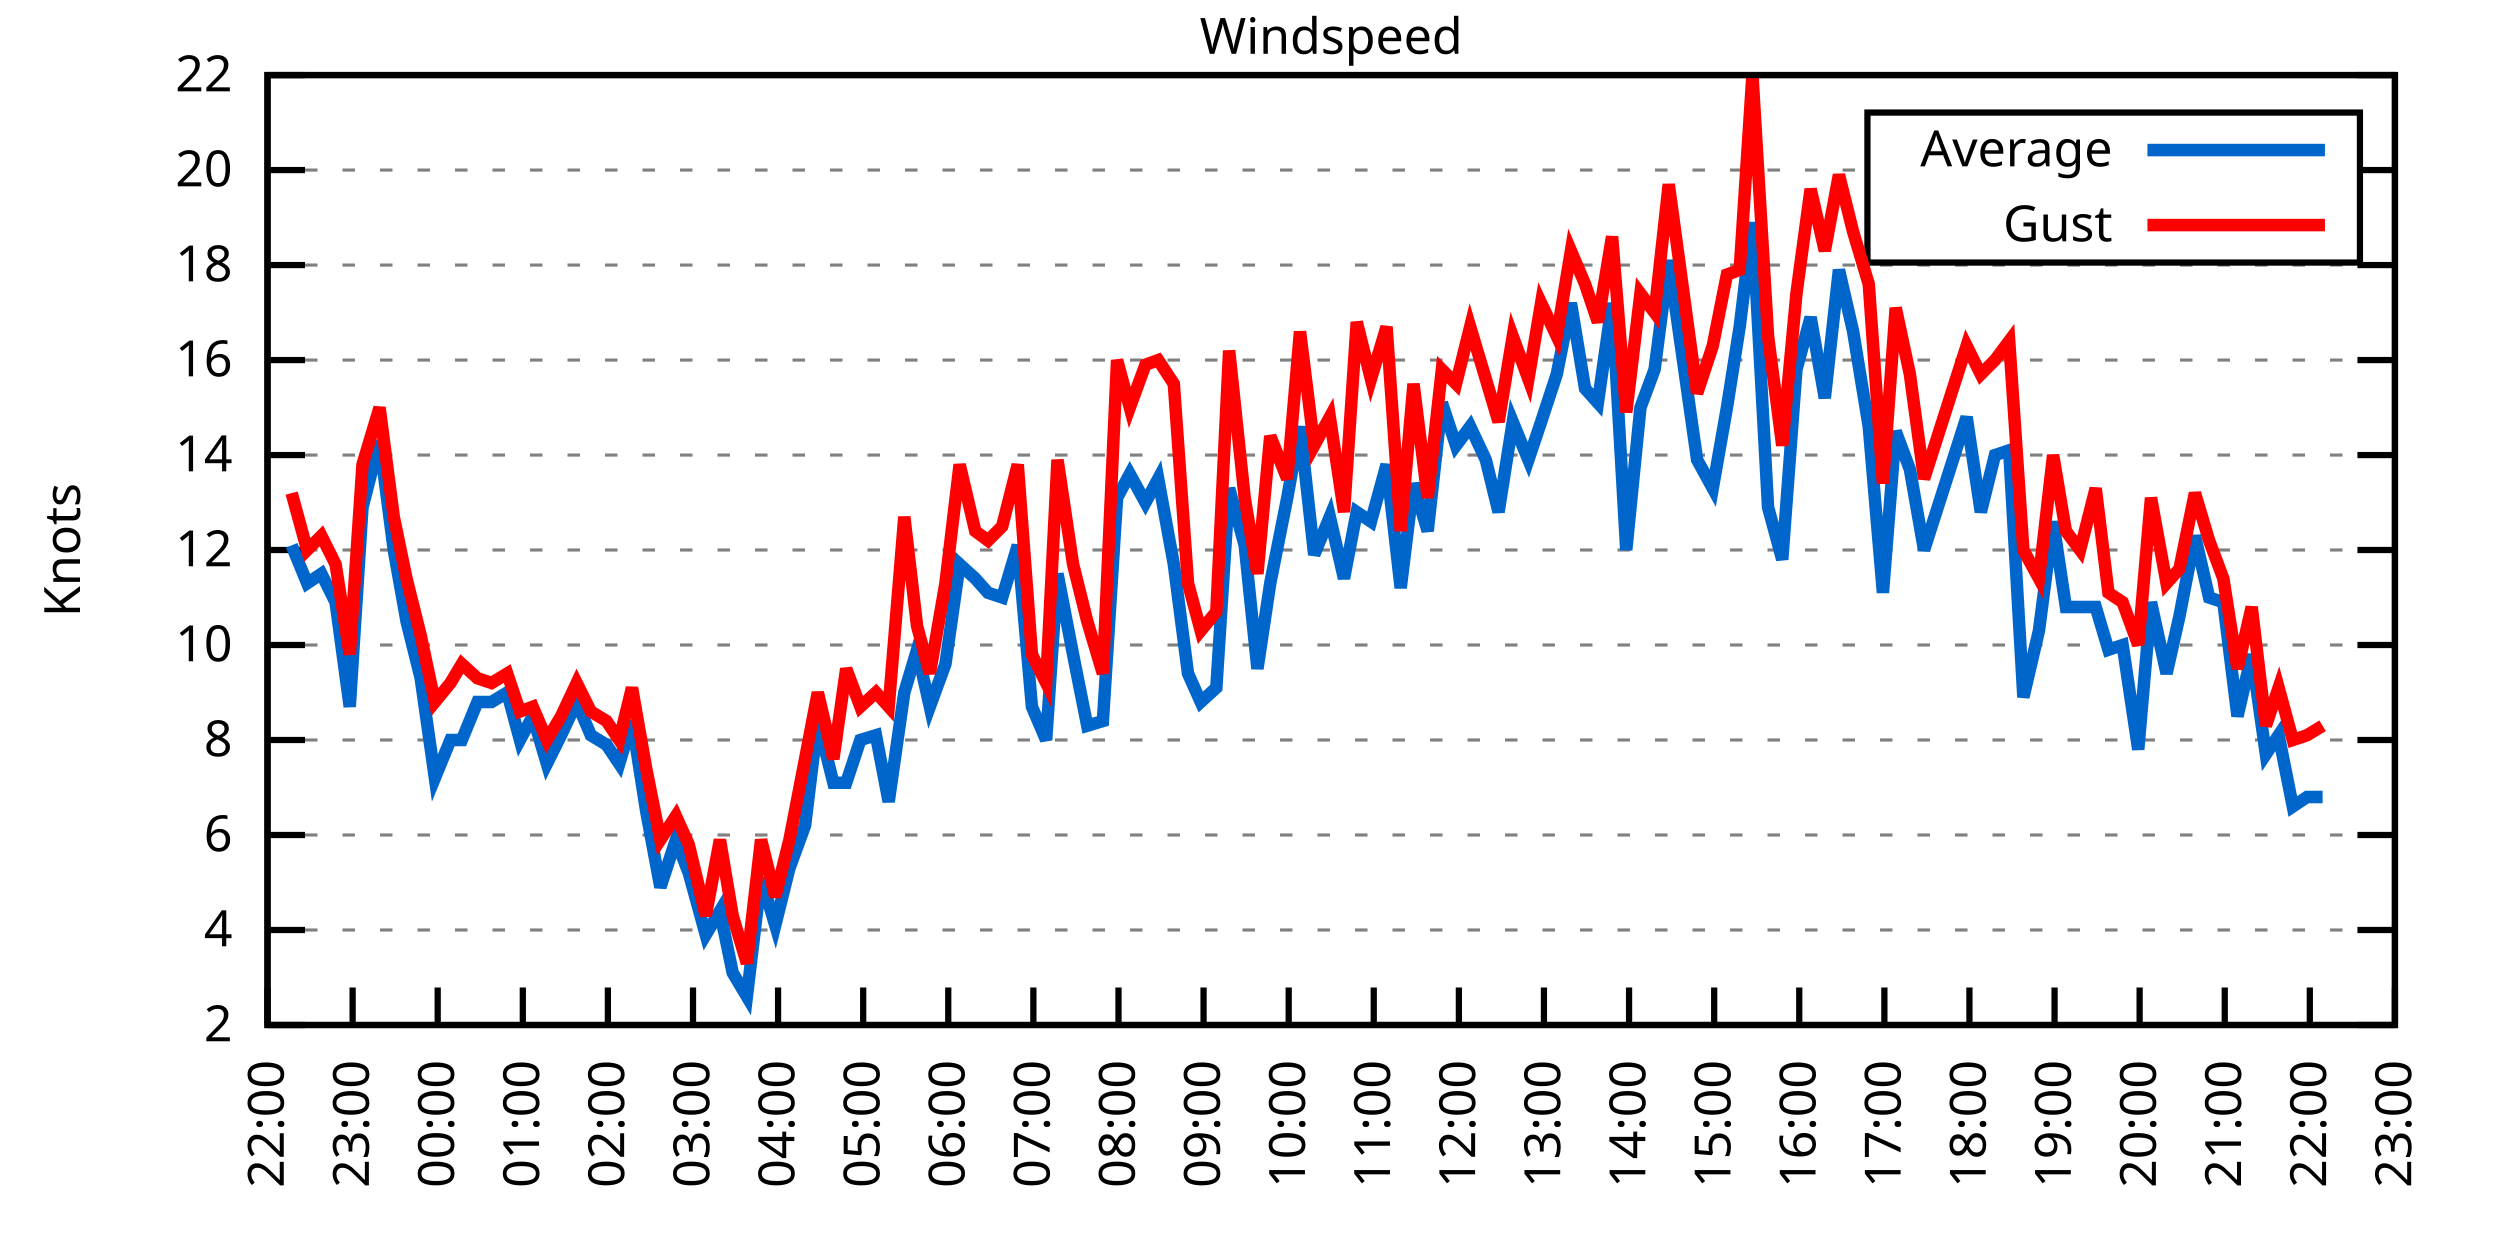
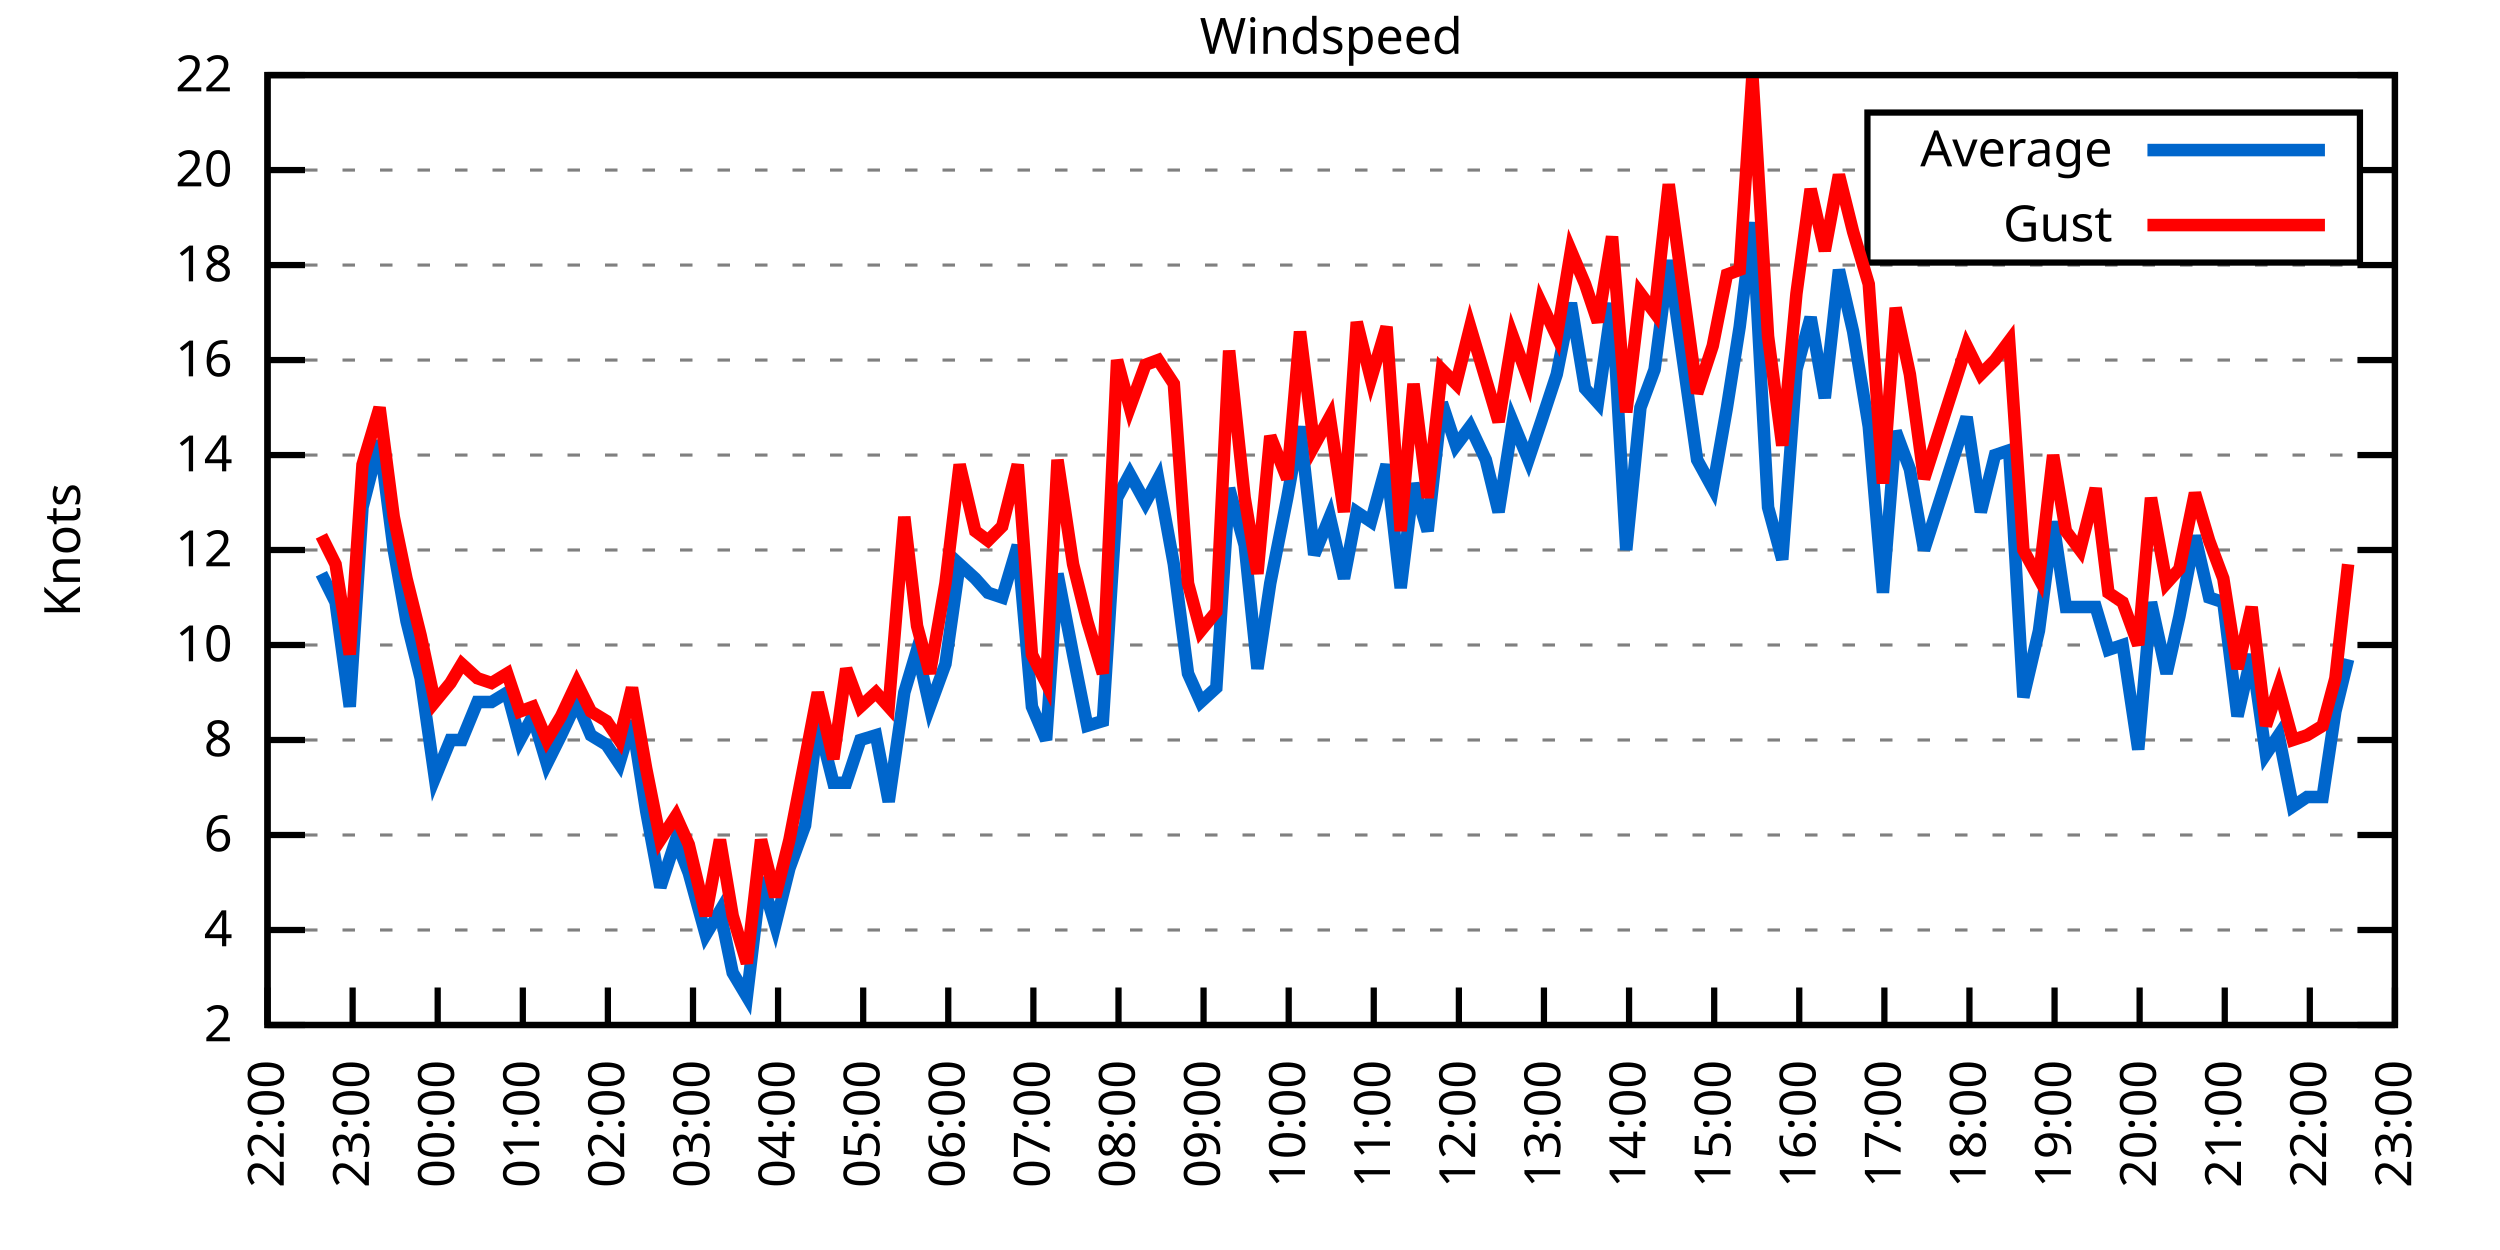
<svg xmlns="http://www.w3.org/2000/svg" xmlns:xlink="http://www.w3.org/1999/xlink" width="400" height="200" viewBox="0 0 400 200">
  <g id="gnuplot_canvas">
    <rect x="0" y="0" width="400" height="200" fill="none" />
    <defs>
      <circle id="gpDot" r="0.5" stroke-width="0.5" stroke="currentColor" />
      <path id="gpPt0" stroke-width="0.333" stroke="currentColor" d="M-1,0 h2 M0,-1 v2" />
      <path id="gpPt1" stroke-width="0.333" stroke="currentColor" d="M-1,-1 L1,1 M1,-1 L-1,1" />
      <path id="gpPt2" stroke-width="0.333" stroke="currentColor" d="M-1,0 L1,0 M0,-1 L0,1 M-1,-1 L1,1 M-1,1 L1,-1" />
      <rect id="gpPt3" stroke-width="0.333" stroke="currentColor" x="-1" y="-1" width="2" height="2" />
      <rect id="gpPt4" stroke-width="0.333" stroke="currentColor" fill="currentColor" x="-1" y="-1" width="2" height="2" />
      <circle id="gpPt5" stroke-width="0.333" stroke="currentColor" cx="0" cy="0" r="1" />
      <use xlink:href="#gpPt5" id="gpPt6" fill="currentColor" stroke="none" />
      <path id="gpPt7" stroke-width="0.333" stroke="currentColor" d="M0,-1.33 L-1.33,0.67 L1.33,0.67 z" />
      <use xlink:href="#gpPt7" id="gpPt8" fill="currentColor" stroke="none" />
      <use xlink:href="#gpPt7" id="gpPt9" stroke="currentColor" transform="rotate(180)" />
      <use xlink:href="#gpPt9" id="gpPt10" fill="currentColor" stroke="none" />
      <use xlink:href="#gpPt3" id="gpPt11" stroke="currentColor" transform="rotate(45)" />
      <use xlink:href="#gpPt11" id="gpPt12" fill="currentColor" stroke="none" />
      <path id="gpPt13" stroke-width="0.333" stroke="currentColor" d="M0,1.330 L1.265,0.411 L0.782,-1.067 L-0.782,-1.076 L-1.265,0.411 z" />
      <use xlink:href="#gpPt13" id="gpPt14" fill="currentColor" stroke="none" />
      <filter id="textbox" filterUnits="objectBoundingBox" x="0" y="0" height="1" width="1">
        <feFlood flood-color="white" flood-opacity="1" result="bgnd" />
        <feComposite in="SourceGraphic" in2="bgnd" operator="atop" />
      </filter>
      <filter id="greybox" filterUnits="objectBoundingBox" x="0" y="0" height="1" width="1">
        <feFlood flood-color="lightgrey" flood-opacity="1" result="grey" />
        <feComposite in="SourceGraphic" in2="grey" operator="atop" />
      </filter>
    </defs>
    <g fill="none" color="white" stroke="currentColor" stroke-width="1.00" stroke-linecap="butt" stroke-linejoin="miter">
</g>
    <g fill="none" color="black" stroke="currentColor" stroke-width="1.00" stroke-linecap="butt" stroke-linejoin="miter">
      <g stroke="none" shape-rendering="crispEdges">
        <polygon fill="rgb(255, 255, 255)" points="42.80,164.00 383.18,164.00 383.18,12.02 42.80,12.02 " />
      </g>
    </g>
    <g fill="none" color="black" stroke="currentColor" stroke-width="1.00" stroke-linecap="butt" stroke-linejoin="miter">
</g>
    <g fill="none" color="black" stroke="black" stroke-width="0.50" stroke-linecap="butt" stroke-linejoin="miter">
</g>
    <g fill="none" color="gray" stroke="currentColor" stroke-width="0.50" stroke-linecap="butt" stroke-linejoin="miter">
      <path stroke="gray" stroke-dasharray="2,4" class="gridline" d="M42.80,164.00 L383.19,164.00  " />
    </g>
    <g fill="none" color="gray" stroke="gray" stroke-width="1.00" stroke-linecap="butt" stroke-linejoin="miter">
</g>
    <g fill="none" color="black" stroke="currentColor" stroke-width="1.00" stroke-linecap="butt" stroke-linejoin="miter">
      <path stroke="black" d="M42.80,164.00 L48.80,164.00 M383.19,164.00 L377.19,164.00  " />
      <g transform="translate(37.20,166.60)" stroke="none" fill="black" font-family="Sans" font-size="8.00" text-anchor="end">
        <text>
          <tspan font-family="Sans"> 2</tspan>
        </text>
      </g>
    </g>
    <g fill="none" color="black" stroke="currentColor" stroke-width="1.00" stroke-linecap="butt" stroke-linejoin="miter">
</g>
    <g fill="none" color="black" stroke="black" stroke-width="0.50" stroke-linecap="butt" stroke-linejoin="miter">
</g>
    <g fill="none" color="gray" stroke="currentColor" stroke-width="0.50" stroke-linecap="butt" stroke-linejoin="miter">
      <path stroke="gray" stroke-dasharray="2,4" class="gridline" d="M42.80,148.80 L383.19,148.80  " />
    </g>
    <g fill="none" color="gray" stroke="gray" stroke-width="1.00" stroke-linecap="butt" stroke-linejoin="miter">
</g>
    <g fill="none" color="black" stroke="currentColor" stroke-width="1.00" stroke-linecap="butt" stroke-linejoin="miter">
      <path stroke="black" d="M42.80,148.80 L48.80,148.80 M383.19,148.80 L377.19,148.80  " />
      <g transform="translate(37.20,151.40)" stroke="none" fill="black" font-family="Sans" font-size="8.00" text-anchor="end">
        <text>
          <tspan font-family="Sans"> 4</tspan>
        </text>
      </g>
    </g>
    <g fill="none" color="black" stroke="currentColor" stroke-width="1.00" stroke-linecap="butt" stroke-linejoin="miter">
</g>
    <g fill="none" color="black" stroke="black" stroke-width="0.50" stroke-linecap="butt" stroke-linejoin="miter">
</g>
    <g fill="none" color="gray" stroke="currentColor" stroke-width="0.50" stroke-linecap="butt" stroke-linejoin="miter">
      <path stroke="gray" stroke-dasharray="2,4" class="gridline" d="M42.80,133.60 L383.19,133.60  " />
    </g>
    <g fill="none" color="gray" stroke="gray" stroke-width="1.00" stroke-linecap="butt" stroke-linejoin="miter">
</g>
    <g fill="none" color="black" stroke="currentColor" stroke-width="1.00" stroke-linecap="butt" stroke-linejoin="miter">
      <path stroke="black" d="M42.80,133.60 L48.80,133.60 M383.19,133.60 L377.19,133.60  " />
      <g transform="translate(37.20,136.20)" stroke="none" fill="black" font-family="Sans" font-size="8.00" text-anchor="end">
        <text>
          <tspan font-family="Sans"> 6</tspan>
        </text>
      </g>
    </g>
    <g fill="none" color="black" stroke="currentColor" stroke-width="1.00" stroke-linecap="butt" stroke-linejoin="miter">
</g>
    <g fill="none" color="black" stroke="black" stroke-width="0.50" stroke-linecap="butt" stroke-linejoin="miter">
</g>
    <g fill="none" color="gray" stroke="currentColor" stroke-width="0.50" stroke-linecap="butt" stroke-linejoin="miter">
      <path stroke="gray" stroke-dasharray="2,4" class="gridline" d="M42.80,118.40 L383.19,118.40  " />
    </g>
    <g fill="none" color="gray" stroke="gray" stroke-width="1.00" stroke-linecap="butt" stroke-linejoin="miter">
</g>
    <g fill="none" color="black" stroke="currentColor" stroke-width="1.00" stroke-linecap="butt" stroke-linejoin="miter">
      <path stroke="black" d="M42.80,118.40 L48.80,118.40 M383.19,118.40 L377.19,118.40  " />
      <g transform="translate(37.20,121.00)" stroke="none" fill="black" font-family="Sans" font-size="8.00" text-anchor="end">
        <text>
          <tspan font-family="Sans"> 8</tspan>
        </text>
      </g>
    </g>
    <g fill="none" color="black" stroke="currentColor" stroke-width="1.00" stroke-linecap="butt" stroke-linejoin="miter">
</g>
    <g fill="none" color="black" stroke="black" stroke-width="0.50" stroke-linecap="butt" stroke-linejoin="miter">
</g>
    <g fill="none" color="gray" stroke="currentColor" stroke-width="0.50" stroke-linecap="butt" stroke-linejoin="miter">
      <path stroke="gray" stroke-dasharray="2,4" class="gridline" d="M42.80,103.20 L383.19,103.20  " />
    </g>
    <g fill="none" color="gray" stroke="gray" stroke-width="1.00" stroke-linecap="butt" stroke-linejoin="miter">
</g>
    <g fill="none" color="black" stroke="currentColor" stroke-width="1.00" stroke-linecap="butt" stroke-linejoin="miter">
      <path stroke="black" d="M42.80,103.20 L48.80,103.20 M383.19,103.20 L377.19,103.20  " />
      <g transform="translate(37.20,105.80)" stroke="none" fill="black" font-family="Sans" font-size="8.00" text-anchor="end">
        <text>
          <tspan font-family="Sans"> 10</tspan>
        </text>
      </g>
    </g>
    <g fill="none" color="black" stroke="currentColor" stroke-width="1.00" stroke-linecap="butt" stroke-linejoin="miter">
</g>
    <g fill="none" color="black" stroke="black" stroke-width="0.50" stroke-linecap="butt" stroke-linejoin="miter">
</g>
    <g fill="none" color="gray" stroke="currentColor" stroke-width="0.50" stroke-linecap="butt" stroke-linejoin="miter">
      <path stroke="gray" stroke-dasharray="2,4" class="gridline" d="M42.80,88.00 L383.19,88.00  " />
    </g>
    <g fill="none" color="gray" stroke="gray" stroke-width="1.00" stroke-linecap="butt" stroke-linejoin="miter">
</g>
    <g fill="none" color="black" stroke="currentColor" stroke-width="1.00" stroke-linecap="butt" stroke-linejoin="miter">
      <path stroke="black" d="M42.80,88.00 L48.80,88.00 M383.19,88.00 L377.19,88.00  " />
      <g transform="translate(37.20,90.60)" stroke="none" fill="black" font-family="Sans" font-size="8.00" text-anchor="end">
        <text>
          <tspan font-family="Sans"> 12</tspan>
        </text>
      </g>
    </g>
    <g fill="none" color="black" stroke="currentColor" stroke-width="1.00" stroke-linecap="butt" stroke-linejoin="miter">
</g>
    <g fill="none" color="black" stroke="black" stroke-width="0.50" stroke-linecap="butt" stroke-linejoin="miter">
</g>
    <g fill="none" color="gray" stroke="currentColor" stroke-width="0.50" stroke-linecap="butt" stroke-linejoin="miter">
      <path stroke="gray" stroke-dasharray="2,4" class="gridline" d="M42.80,72.81 L383.19,72.81  " />
    </g>
    <g fill="none" color="gray" stroke="gray" stroke-width="1.00" stroke-linecap="butt" stroke-linejoin="miter">
</g>
    <g fill="none" color="black" stroke="currentColor" stroke-width="1.00" stroke-linecap="butt" stroke-linejoin="miter">
      <path stroke="black" d="M42.80,72.81 L48.80,72.81 M383.19,72.81 L377.19,72.81  " />
      <g transform="translate(37.20,75.41)" stroke="none" fill="black" font-family="Sans" font-size="8.00" text-anchor="end">
        <text>
          <tspan font-family="Sans"> 14</tspan>
        </text>
      </g>
    </g>
    <g fill="none" color="black" stroke="currentColor" stroke-width="1.00" stroke-linecap="butt" stroke-linejoin="miter">
</g>
    <g fill="none" color="black" stroke="black" stroke-width="0.50" stroke-linecap="butt" stroke-linejoin="miter">
</g>
    <g fill="none" color="gray" stroke="currentColor" stroke-width="0.50" stroke-linecap="butt" stroke-linejoin="miter">
      <path stroke="gray" stroke-dasharray="2,4" class="gridline" d="M42.80,57.61 L383.19,57.61  " />
    </g>
    <g fill="none" color="gray" stroke="gray" stroke-width="1.00" stroke-linecap="butt" stroke-linejoin="miter">
</g>
    <g fill="none" color="black" stroke="currentColor" stroke-width="1.00" stroke-linecap="butt" stroke-linejoin="miter">
      <path stroke="black" d="M42.80,57.61 L48.80,57.61 M383.19,57.61 L377.19,57.61  " />
      <g transform="translate(37.20,60.21)" stroke="none" fill="black" font-family="Sans" font-size="8.00" text-anchor="end">
        <text>
          <tspan font-family="Sans"> 16</tspan>
        </text>
      </g>
    </g>
    <g fill="none" color="black" stroke="currentColor" stroke-width="1.00" stroke-linecap="butt" stroke-linejoin="miter">
</g>
    <g fill="none" color="black" stroke="black" stroke-width="0.50" stroke-linecap="butt" stroke-linejoin="miter">
</g>
    <g fill="none" color="gray" stroke="currentColor" stroke-width="0.50" stroke-linecap="butt" stroke-linejoin="miter">
      <path stroke="gray" stroke-dasharray="2,4" class="gridline" d="M42.80,42.41 L383.19,42.41  " />
    </g>
    <g fill="none" color="gray" stroke="gray" stroke-width="1.00" stroke-linecap="butt" stroke-linejoin="miter">
</g>
    <g fill="none" color="black" stroke="currentColor" stroke-width="1.00" stroke-linecap="butt" stroke-linejoin="miter">
      <path stroke="black" d="M42.80,42.41 L48.80,42.41 M383.19,42.41 L377.19,42.41  " />
      <g transform="translate(37.20,45.01)" stroke="none" fill="black" font-family="Sans" font-size="8.00" text-anchor="end">
        <text>
          <tspan font-family="Sans"> 18</tspan>
        </text>
      </g>
    </g>
    <g fill="none" color="black" stroke="currentColor" stroke-width="1.00" stroke-linecap="butt" stroke-linejoin="miter">
</g>
    <g fill="none" color="black" stroke="black" stroke-width="0.50" stroke-linecap="butt" stroke-linejoin="miter">
</g>
    <g fill="none" color="gray" stroke="currentColor" stroke-width="0.50" stroke-linecap="butt" stroke-linejoin="miter">
      <path stroke="gray" stroke-dasharray="2,4" class="gridline" d="M42.80,27.21 L298.79,27.21 M377.59,27.21 L383.19,27.21  " />
    </g>
    <g fill="none" color="gray" stroke="gray" stroke-width="1.00" stroke-linecap="butt" stroke-linejoin="miter">
</g>
    <g fill="none" color="black" stroke="currentColor" stroke-width="1.00" stroke-linecap="butt" stroke-linejoin="miter">
      <path stroke="black" d="M42.80,27.21 L48.80,27.21 M383.19,27.21 L377.19,27.21  " />
      <g transform="translate(37.20,29.81)" stroke="none" fill="black" font-family="Sans" font-size="8.00" text-anchor="end">
        <text>
          <tspan font-family="Sans"> 20</tspan>
        </text>
      </g>
    </g>
    <g fill="none" color="black" stroke="currentColor" stroke-width="1.00" stroke-linecap="butt" stroke-linejoin="miter">
</g>
    <g fill="none" color="black" stroke="black" stroke-width="0.50" stroke-linecap="butt" stroke-linejoin="miter">
</g>
    <g fill="none" color="gray" stroke="currentColor" stroke-width="0.50" stroke-linecap="butt" stroke-linejoin="miter">
      <path stroke="gray" stroke-dasharray="2,4" class="gridline" d="M42.80,12.01 L383.19,12.01  " />
    </g>
    <g fill="none" color="gray" stroke="gray" stroke-width="1.00" stroke-linecap="butt" stroke-linejoin="miter">
</g>
    <g fill="none" color="black" stroke="currentColor" stroke-width="1.00" stroke-linecap="butt" stroke-linejoin="miter">
      <path stroke="black" d="M42.80,12.01 L48.80,12.01 M383.19,12.01 L377.19,12.01  " />
      <g transform="translate(37.20,14.61)" stroke="none" fill="black" font-family="Sans" font-size="8.00" text-anchor="end">
        <text>
          <tspan font-family="Sans"> 22</tspan>
        </text>
      </g>
    </g>
    <g fill="none" color="black" stroke="currentColor" stroke-width="1.00" stroke-linecap="butt" stroke-linejoin="miter">
      <path stroke="black" d="M42.80,164.00 L42.80,158.00  " />
      <g transform="translate(45.40,169.60) rotate(270.00)" stroke="none" fill="black" font-family="Sans" font-size="8.00" text-anchor="end">
        <text>
          <tspan font-family="Sans">22:00</tspan>
        </text>
      </g>
    </g>
    <g fill="none" color="black" stroke="currentColor" stroke-width="1.00" stroke-linecap="butt" stroke-linejoin="miter">
      <path stroke="black" d="M56.42,164.00 L56.42,158.00  " />
      <g transform="translate(59.02,169.60) rotate(270.00)" stroke="none" fill="black" font-family="Sans" font-size="8.00" text-anchor="end">
        <text>
          <tspan font-family="Sans">23:00</tspan>
        </text>
      </g>
    </g>
    <g fill="none" color="black" stroke="currentColor" stroke-width="1.00" stroke-linecap="butt" stroke-linejoin="miter">
      <path stroke="black" d="M70.03,164.00 L70.03,158.00  " />
      <g transform="translate(72.63,169.60) rotate(270.00)" stroke="none" fill="black" font-family="Sans" font-size="8.00" text-anchor="end">
        <text>
          <tspan font-family="Sans">00:00</tspan>
        </text>
      </g>
    </g>
    <g fill="none" color="black" stroke="currentColor" stroke-width="1.00" stroke-linecap="butt" stroke-linejoin="miter">
      <path stroke="black" d="M83.65,164.00 L83.65,158.00  " />
      <g transform="translate(86.25,169.60) rotate(270.00)" stroke="none" fill="black" font-family="Sans" font-size="8.00" text-anchor="end">
        <text>
          <tspan font-family="Sans">01:00</tspan>
        </text>
      </g>
    </g>
    <g fill="none" color="black" stroke="currentColor" stroke-width="1.00" stroke-linecap="butt" stroke-linejoin="miter">
      <path stroke="black" d="M97.26,164.00 L97.26,158.00  " />
      <g transform="translate(99.86,169.60) rotate(270.00)" stroke="none" fill="black" font-family="Sans" font-size="8.00" text-anchor="end">
        <text>
          <tspan font-family="Sans">02:00</tspan>
        </text>
      </g>
    </g>
    <g fill="none" color="black" stroke="currentColor" stroke-width="1.00" stroke-linecap="butt" stroke-linejoin="miter">
      <path stroke="black" d="M110.88,164.00 L110.88,158.00  " />
      <g transform="translate(113.48,169.60) rotate(270.00)" stroke="none" fill="black" font-family="Sans" font-size="8.00" text-anchor="end">
        <text>
          <tspan font-family="Sans">03:00</tspan>
        </text>
      </g>
    </g>
    <g fill="none" color="black" stroke="currentColor" stroke-width="1.00" stroke-linecap="butt" stroke-linejoin="miter">
      <path stroke="black" d="M124.49,164.00 L124.49,158.00  " />
      <g transform="translate(127.09,169.60) rotate(270.00)" stroke="none" fill="black" font-family="Sans" font-size="8.00" text-anchor="end">
        <text>
          <tspan font-family="Sans">04:00</tspan>
        </text>
      </g>
    </g>
    <g fill="none" color="black" stroke="currentColor" stroke-width="1.00" stroke-linecap="butt" stroke-linejoin="miter">
      <path stroke="black" d="M138.11,164.00 L138.11,158.00  " />
      <g transform="translate(140.71,169.60) rotate(270.00)" stroke="none" fill="black" font-family="Sans" font-size="8.00" text-anchor="end">
        <text>
          <tspan font-family="Sans">05:00</tspan>
        </text>
      </g>
    </g>
    <g fill="none" color="black" stroke="currentColor" stroke-width="1.00" stroke-linecap="butt" stroke-linejoin="miter">
      <path stroke="black" d="M151.72,164.00 L151.72,158.00  " />
      <g transform="translate(154.32,169.60) rotate(270.00)" stroke="none" fill="black" font-family="Sans" font-size="8.00" text-anchor="end">
        <text>
          <tspan font-family="Sans">06:00</tspan>
        </text>
      </g>
    </g>
    <g fill="none" color="black" stroke="currentColor" stroke-width="1.00" stroke-linecap="butt" stroke-linejoin="miter">
      <path stroke="black" d="M165.34,164.00 L165.34,158.00  " />
      <g transform="translate(167.94,169.60) rotate(270.00)" stroke="none" fill="black" font-family="Sans" font-size="8.00" text-anchor="end">
        <text>
          <tspan font-family="Sans">07:00</tspan>
        </text>
      </g>
    </g>
    <g fill="none" color="black" stroke="currentColor" stroke-width="1.00" stroke-linecap="butt" stroke-linejoin="miter">
      <path stroke="black" d="M178.96,164.00 L178.96,158.00  " />
      <g transform="translate(181.56,169.60) rotate(270.00)" stroke="none" fill="black" font-family="Sans" font-size="8.00" text-anchor="end">
        <text>
          <tspan font-family="Sans">08:00</tspan>
        </text>
      </g>
    </g>
    <g fill="none" color="black" stroke="currentColor" stroke-width="1.00" stroke-linecap="butt" stroke-linejoin="miter">
      <path stroke="black" d="M192.57,164.00 L192.57,158.00  " />
      <g transform="translate(195.17,169.60) rotate(270.00)" stroke="none" fill="black" font-family="Sans" font-size="8.00" text-anchor="end">
        <text>
          <tspan font-family="Sans">09:00</tspan>
        </text>
      </g>
    </g>
    <g fill="none" color="black" stroke="currentColor" stroke-width="1.00" stroke-linecap="butt" stroke-linejoin="miter">
      <path stroke="black" d="M206.19,164.00 L206.19,158.00  " />
      <g transform="translate(208.79,169.60) rotate(270.00)" stroke="none" fill="black" font-family="Sans" font-size="8.00" text-anchor="end">
        <text>
          <tspan font-family="Sans">10:00</tspan>
        </text>
      </g>
    </g>
    <g fill="none" color="black" stroke="currentColor" stroke-width="1.00" stroke-linecap="butt" stroke-linejoin="miter">
      <path stroke="black" d="M219.80,164.00 L219.80,158.00  " />
      <g transform="translate(222.40,169.60) rotate(270.00)" stroke="none" fill="black" font-family="Sans" font-size="8.00" text-anchor="end">
        <text>
          <tspan font-family="Sans">11:00</tspan>
        </text>
      </g>
    </g>
    <g fill="none" color="black" stroke="currentColor" stroke-width="1.00" stroke-linecap="butt" stroke-linejoin="miter">
      <path stroke="black" d="M233.42,164.00 L233.42,158.00  " />
      <g transform="translate(236.02,169.60) rotate(270.00)" stroke="none" fill="black" font-family="Sans" font-size="8.00" text-anchor="end">
        <text>
          <tspan font-family="Sans">12:00</tspan>
        </text>
      </g>
    </g>
    <g fill="none" color="black" stroke="currentColor" stroke-width="1.00" stroke-linecap="butt" stroke-linejoin="miter">
      <path stroke="black" d="M247.03,164.00 L247.03,158.00  " />
      <g transform="translate(249.63,169.60) rotate(270.00)" stroke="none" fill="black" font-family="Sans" font-size="8.00" text-anchor="end">
        <text>
          <tspan font-family="Sans">13:00</tspan>
        </text>
      </g>
    </g>
    <g fill="none" color="black" stroke="currentColor" stroke-width="1.00" stroke-linecap="butt" stroke-linejoin="miter">
      <path stroke="black" d="M260.65,164.00 L260.65,158.00  " />
      <g transform="translate(263.25,169.60) rotate(270.00)" stroke="none" fill="black" font-family="Sans" font-size="8.00" text-anchor="end">
        <text>
          <tspan font-family="Sans">14:00</tspan>
        </text>
      </g>
    </g>
    <g fill="none" color="black" stroke="currentColor" stroke-width="1.00" stroke-linecap="butt" stroke-linejoin="miter">
      <path stroke="black" d="M274.27,164.00 L274.27,158.00  " />
      <g transform="translate(276.87,169.60) rotate(270.00)" stroke="none" fill="black" font-family="Sans" font-size="8.00" text-anchor="end">
        <text>
          <tspan font-family="Sans">15:00</tspan>
        </text>
      </g>
    </g>
    <g fill="none" color="black" stroke="currentColor" stroke-width="1.00" stroke-linecap="butt" stroke-linejoin="miter">
      <path stroke="black" d="M287.88,164.00 L287.88,158.00  " />
      <g transform="translate(290.48,169.60) rotate(270.00)" stroke="none" fill="black" font-family="Sans" font-size="8.00" text-anchor="end">
        <text>
          <tspan font-family="Sans">16:00</tspan>
        </text>
      </g>
    </g>
    <g fill="none" color="black" stroke="currentColor" stroke-width="1.00" stroke-linecap="butt" stroke-linejoin="miter">
      <path stroke="black" d="M301.50,164.00 L301.50,158.00  " />
      <g transform="translate(304.10,169.60) rotate(270.00)" stroke="none" fill="black" font-family="Sans" font-size="8.00" text-anchor="end">
        <text>
          <tspan font-family="Sans">17:00</tspan>
        </text>
      </g>
    </g>
    <g fill="none" color="black" stroke="currentColor" stroke-width="1.00" stroke-linecap="butt" stroke-linejoin="miter">
      <path stroke="black" d="M315.11,164.00 L315.11,158.00  " />
      <g transform="translate(317.71,169.60) rotate(270.00)" stroke="none" fill="black" font-family="Sans" font-size="8.00" text-anchor="end">
        <text>
          <tspan font-family="Sans">18:00</tspan>
        </text>
      </g>
    </g>
    <g fill="none" color="black" stroke="currentColor" stroke-width="1.00" stroke-linecap="butt" stroke-linejoin="miter">
      <path stroke="black" d="M328.73,164.00 L328.73,158.00  " />
      <g transform="translate(331.33,169.60) rotate(270.00)" stroke="none" fill="black" font-family="Sans" font-size="8.00" text-anchor="end">
        <text>
          <tspan font-family="Sans">19:00</tspan>
        </text>
      </g>
    </g>
    <g fill="none" color="black" stroke="currentColor" stroke-width="1.00" stroke-linecap="butt" stroke-linejoin="miter">
      <path stroke="black" d="M342.34,164.00 L342.34,158.00  " />
      <g transform="translate(344.94,169.60) rotate(270.00)" stroke="none" fill="black" font-family="Sans" font-size="8.00" text-anchor="end">
        <text>
          <tspan font-family="Sans">20:00</tspan>
        </text>
      </g>
    </g>
    <g fill="none" color="black" stroke="currentColor" stroke-width="1.00" stroke-linecap="butt" stroke-linejoin="miter">
      <path stroke="black" d="M355.96,164.00 L355.96,158.00  " />
      <g transform="translate(358.56,169.60) rotate(270.00)" stroke="none" fill="black" font-family="Sans" font-size="8.00" text-anchor="end">
        <text>
          <tspan font-family="Sans">21:00</tspan>
        </text>
      </g>
    </g>
    <g fill="none" color="black" stroke="currentColor" stroke-width="1.00" stroke-linecap="butt" stroke-linejoin="miter">
      <path stroke="black" d="M369.57,164.00 L369.57,158.00  " />
      <g transform="translate(372.17,169.60) rotate(270.00)" stroke="none" fill="black" font-family="Sans" font-size="8.00" text-anchor="end">
        <text>
          <tspan font-family="Sans">22:00</tspan>
        </text>
      </g>
    </g>
    <g fill="none" color="black" stroke="currentColor" stroke-width="1.00" stroke-linecap="butt" stroke-linejoin="miter">
      <path stroke="black" d="M383.19,164.00 L383.19,158.00  " />
      <g transform="translate(385.79,169.60) rotate(270.00)" stroke="none" fill="black" font-family="Sans" font-size="8.00" text-anchor="end">
        <text>
          <tspan font-family="Sans">23:00</tspan>
        </text>
      </g>
    </g>
    <g fill="none" color="black" stroke="currentColor" stroke-width="1.00" stroke-linecap="butt" stroke-linejoin="miter">
</g>
    <g fill="none" color="black" stroke="currentColor" stroke-width="1.00" stroke-linecap="butt" stroke-linejoin="miter">
      <path stroke="black" d="M42.80,12.01 L42.80,164.00 L383.19,164.00 L383.19,12.01 L42.80,12.01 Z  " />
    </g>
    <g fill="none" color="black" stroke="currentColor" stroke-width="1.00" stroke-linecap="butt" stroke-linejoin="miter">
</g>
    <g fill="none" color="black" stroke="currentColor" stroke-width="1.00" stroke-linecap="butt" stroke-linejoin="miter">
      <path stroke="black" d="M298.79,42.01 L298.79,18.01 L377.59,18.01 L377.59,42.01 L298.79,42.01 Z  " />
    </g>
    <g id="Windspeed_plot_1">
      <g fill="none" color="white" stroke="black" stroke-width="2.00" stroke-linecap="butt" stroke-linejoin="miter">
</g>
      <g fill="none" color="black" stroke="currentColor" stroke-width="2.00" stroke-linecap="butt" stroke-linejoin="miter">
        <g transform="translate(337.99,26.61)" stroke="none" fill="black" font-family="Sans" font-size="8.00" text-anchor="end">
          <text>
            <tspan font-family="Sans">Average</tspan>
          </text>
        </g>
      </g>
      <g fill="none" color="black" stroke="currentColor" stroke-width="2.00" stroke-linecap="butt" stroke-linejoin="miter">
-         <path stroke="rgb(  0, 102, 204)" d="M343.59,24.01 L371.99,24.01 M46.66,87.25 L49.15,93.32 L51.42,91.80 L53.69,96.36 L55.96,113.08 L58.00,81.17   L60.73,70.53 L63.00,88.00 L65.04,99.40 L67.31,108.52 L69.58,124.48 L72.07,118.40 L73.89,118.40 L76.39,112.32   L78.65,112.32 L81.15,110.80 L83.19,118.40 L85.24,114.60 L87.50,122.20 L89.77,117.64 L92.27,112.32 L94.54,117.64   L97.04,119.16 L99.08,122.20 L101.12,115.36 L103.39,129.80 L105.66,141.96 L108.15,134.36 L110.20,139.68 L112.92,149.56   L115.19,145.76 L117.23,155.64 L119.50,159.44 L121.77,140.44 L124.04,148.04 L126.31,138.92 L128.81,132.08 L130.85,115.36   L133.34,125.24 L135.39,125.24 L137.66,118.40 L140.15,117.64 L142.19,128.28 L144.69,110.80 L146.73,103.96 L148.77,113.08   L151.27,106.24 L153.54,90.28 L156.04,92.56 L158.08,94.84 L160.35,95.60 L162.84,87.25 L165.11,113.08 L167.38,118.40   L169.20,91.80 L171.69,104.72 L173.96,116.12 L176.46,115.36 L178.73,79.65 L180.77,75.85 L183.27,80.41 L185.31,76.61   L187.81,90.28 L190.08,107.76 L192.12,112.32 L194.61,110.04 L196.66,78.13 L199.15,87.25 L201.19,107.00 L203.24,93.32   L205.96,79.65 L208.00,68.25 L210.27,88.76 L212.77,82.69 L215.04,92.56 L217.08,81.93 L219.35,83.45 L221.85,74.33   L224.11,94.08 L226.16,77.37 L228.43,84.97 L230.70,64.45 L232.96,71.29 L235.23,68.25 L237.73,73.57 L239.77,81.93   L242.04,67.49 L244.54,73.57 L246.58,67.49 L249.08,59.89 L251.35,48.49 L253.61,62.17 L255.66,64.45 L257.93,48.49   L260.20,88.00 L262.47,65.21 L264.73,59.13 L267.00,41.65 L271.54,73.57 L274.04,78.13 L276.31,65.21 L278.35,52.29   L280.39,35.57 L282.89,81.17 L285.16,89.52 L287.43,59.13 L289.70,50.77 L291.97,63.69 L294.23,43.17 L296.50,53.05   L299.00,68.25 L301.27,94.84 L303.31,69.01 L305.58,75.09 L307.85,88.00 L314.66,66.73 L316.93,81.93 L319.20,72.81   L321.47,72.05 L323.74,111.56 L326.23,100.92 L328.50,83.45 L330.54,97.12 L332.81,97.12 L335.31,97.12 L337.35,103.96   L339.62,103.20 L342.12,119.92 L344.16,96.36 L346.65,107.76 L348.70,98.64 L351.19,85.73 L353.46,95.60 L355.73,96.36   L358.00,114.60 L360.27,104.72 L362.54,120.68 L364.58,117.64 L366.85,129.04 L369.12,127.52 L371.62,127.52  " />
+         <path stroke="rgb(  0, 102, 204)" d="M343.59,24.01 L371.99,24.01 M51.42,91.80 L53.69,96.36 L55.96,113.08 L58.00,81.17 L60.73,70.53 L63.00,88.00   L65.04,99.40 L67.31,108.52 L69.58,124.48 L72.07,118.40 L73.89,118.40 L76.39,112.32 L78.65,112.32 L81.15,110.80   L83.19,118.40 L85.24,114.60 L87.50,122.20 L89.77,117.64 L92.27,112.32 L94.54,117.64 L97.04,119.16 L99.08,122.20   L101.12,115.36 L103.39,129.80 L105.66,141.96 L108.15,134.36 L110.20,139.68 L112.92,149.56 L115.19,145.76 L117.23,155.64   L119.50,159.44 L121.77,140.44 L124.04,148.04 L126.31,138.92 L128.81,132.08 L130.85,115.36 L133.34,125.24 L135.39,125.24   L137.66,118.40 L140.15,117.64 L142.19,128.28 L144.69,110.80 L146.73,103.96 L148.77,113.08 L151.27,106.24 L153.54,90.28   L156.04,92.56 L158.08,94.84 L160.35,95.60 L162.84,87.25 L165.11,113.08 L167.38,118.40 L169.20,91.80 L171.69,104.72   L173.96,116.12 L176.46,115.36 L178.73,79.65 L180.77,75.85 L183.27,80.41 L185.31,76.61 L187.81,90.28 L190.08,107.76   L192.12,112.32 L194.61,110.04 L196.66,78.13 L199.15,87.25 L201.19,107.00 L203.24,93.32 L205.96,79.65 L208.00,68.25   L210.27,88.76 L212.77,82.69 L215.04,92.56 L217.08,81.93 L219.35,83.45 L221.85,74.33 L224.11,94.08 L226.16,77.37   L228.43,84.97 L230.70,64.45 L232.96,71.29 L235.23,68.25 L237.73,73.57 L239.77,81.93 L242.04,67.49 L244.54,73.57   L246.58,67.49 L249.08,59.89 L251.35,48.49 L253.61,62.17 L255.66,64.45 L257.93,48.49 L260.20,88.00 L262.47,65.21   L264.73,59.13 L267.00,41.65 L271.54,73.57 L274.04,78.13 L276.31,65.21 L278.35,52.29 L280.39,35.57 L282.89,81.17   L285.16,89.52 L287.43,59.13 L289.70,50.77 L291.97,63.69 L294.23,43.17 L296.50,53.05 L299.00,68.25 L301.27,94.84   L303.31,69.01 L305.58,75.09 L307.85,88.00 L314.66,66.73 L316.93,81.93 L319.20,72.81 L321.47,72.05 L323.74,111.56   L326.23,100.92 L328.50,83.45 L330.54,97.12 L332.81,97.12 L335.31,97.12 L337.35,103.96 L339.62,103.20 L342.12,119.92   L344.16,96.36 L346.65,107.76 L348.70,98.64 L351.19,85.73 L353.46,95.60 L355.73,96.36 L358.00,114.60 L360.27,104.72   L362.54,120.68 L364.58,117.64 L366.85,129.04 L369.12,127.52 L371.62,127.52 L373.66,113.84 L375.70,105.48  " />
      </g>
    </g>
    <g id="Windspeed_plot_2">
      <g fill="none" color="black" stroke="currentColor" stroke-width="2.00" stroke-linecap="butt" stroke-linejoin="miter">
        <g transform="translate(337.99,38.61)" stroke="none" fill="black" font-family="Sans" font-size="8.00" text-anchor="end">
          <text>
            <tspan font-family="Sans">Gust</tspan>
          </text>
        </g>
      </g>
      <g fill="none" color="black" stroke="currentColor" stroke-width="2.00" stroke-linecap="butt" stroke-linejoin="miter">
-         <path stroke="rgb(255,   0,   0)" d="M343.59,36.01 L371.99,36.01 M46.66,78.89 L49.15,88.00 L51.42,85.73 L53.69,90.28 L55.96,104.72 L58.00,74.33   L60.73,65.21 L63.00,82.69 L65.04,92.56 L67.31,101.68 L69.58,112.32 L72.07,109.28 L73.89,106.24 L76.39,108.52   L78.65,109.28 L81.15,107.76 L83.19,113.84 L85.24,113.08 L87.50,118.40 L89.77,114.60 L92.27,109.28 L94.54,113.84   L97.04,115.36 L99.08,118.40 L101.12,110.04 L103.39,122.96 L105.66,134.36 L108.15,130.56 L110.20,135.12 L112.92,146.52   L115.19,134.36 L117.23,146.52 L119.50,154.12 L121.77,134.36 L124.04,143.48 L126.31,134.36 L128.81,121.44 L130.85,110.80   L133.34,121.44 L135.39,107.00 L137.66,113.08 L140.15,110.80 L142.19,113.08 L144.69,82.69 L146.73,100.16 L148.77,107.76   L151.27,93.32 L153.54,74.33 L156.04,84.97 L158.08,86.49 L160.35,84.21 L162.84,74.33 L165.11,104.72 L167.38,109.28   L169.20,73.57 L171.69,90.28 L173.96,99.40 L176.46,107.76 L178.73,57.61 L180.77,65.21 L183.27,58.37 L185.31,57.61   L187.81,61.41 L190.08,93.32 L192.12,100.92 L194.61,97.88 L196.66,56.09 L199.15,79.65 L201.19,91.80 L203.24,69.77   L205.96,76.61 L208.00,53.05 L210.27,71.29 L212.77,66.73 L215.04,81.93 L217.08,51.53 L219.35,60.65 L221.85,52.29   L224.11,84.97 L226.16,61.41 L228.43,79.65 L230.70,59.13 L232.96,61.41 L235.23,52.29 L237.73,60.65 L239.77,67.49   L242.04,53.81 L244.54,60.65 L246.58,48.49 L249.08,53.81 L251.35,40.13 L253.61,45.45 L255.66,51.53 L257.93,37.85   L260.20,65.97 L262.47,46.97 L264.73,50.01 L267.00,29.49 L271.54,62.93 L274.04,55.33 L276.31,43.93 L278.35,43.17   L280.39,12.01 L282.89,53.81 L285.16,71.29 L287.43,46.97 L289.70,30.25 L291.97,40.13 L294.23,27.97 L296.50,37.09   L299.00,45.45 L301.27,77.37 L303.31,49.25 L305.58,59.89 L307.85,76.61 L314.66,55.33 L316.93,59.89 L319.20,57.61   L321.47,54.57 L323.74,88.00 L326.23,92.56 L328.50,72.81 L330.54,84.97 L332.81,88.00 L335.31,78.13 L337.35,94.84   L339.62,96.36 L342.12,103.20 L344.16,79.65 L346.65,93.32 L348.70,91.04 L351.19,78.89 L353.46,86.49 L355.73,92.56   L358.00,107.00 L360.27,97.12 L362.54,116.12 L364.58,110.04 L366.85,118.40 L369.12,117.64 L371.62,116.12  " />
+         <path stroke="rgb(255,   0,   0)" d="M343.59,36.01 L371.99,36.01 M51.42,85.73 L53.69,90.28 L55.96,104.72 L58.00,74.33 L60.73,65.21 L63.00,82.69   L65.04,92.56 L67.31,101.68 L69.58,112.32 L72.07,109.28 L73.89,106.24 L76.39,108.52 L78.65,109.28 L81.15,107.76   L83.19,113.84 L85.24,113.08 L87.50,118.40 L89.77,114.60 L92.27,109.28 L94.54,113.84 L97.04,115.36 L99.08,118.40   L101.12,110.04 L103.39,122.96 L105.66,134.36 L108.15,130.56 L110.20,135.12 L112.92,146.52 L115.19,134.36 L117.23,146.52   L119.50,154.12 L121.77,134.36 L124.04,143.48 L126.31,134.36 L128.81,121.44 L130.85,110.80 L133.34,121.44 L135.39,107.00   L137.66,113.08 L140.15,110.80 L142.19,113.08 L144.69,82.69 L146.73,100.16 L148.77,107.76 L151.27,93.32 L153.54,74.33   L156.04,84.97 L158.08,86.49 L160.35,84.21 L162.84,74.33 L165.11,104.72 L167.38,109.28 L169.20,73.57 L171.69,90.28   L173.96,99.40 L176.46,107.76 L178.73,57.61 L180.77,65.21 L183.27,58.37 L185.31,57.61 L187.81,61.41 L190.08,93.32   L192.12,100.92 L194.61,97.88 L196.66,56.09 L199.15,79.65 L201.19,91.80 L203.24,69.77 L205.96,76.61 L208.00,53.05   L210.27,71.29 L212.77,66.73 L215.04,81.93 L217.08,51.53 L219.35,60.65 L221.85,52.29 L224.11,84.97 L226.16,61.41   L228.43,79.65 L230.70,59.13 L232.96,61.41 L235.23,52.29 L237.73,60.65 L239.77,67.49 L242.04,53.81 L244.54,60.65   L246.58,48.49 L249.08,53.81 L251.35,40.13 L253.61,45.45 L255.66,51.53 L257.93,37.85 L260.20,65.97 L262.47,46.97   L264.73,50.01 L267.00,29.49 L271.54,62.93 L274.04,55.33 L276.31,43.93 L278.35,43.17 L280.39,12.01 L282.89,53.81   L285.16,71.29 L287.43,46.97 L289.70,30.25 L291.97,40.13 L294.23,27.97 L296.50,37.09 L299.00,45.45 L301.27,77.37   L303.31,49.25 L305.58,59.89 L307.85,76.61 L314.66,55.33 L316.93,59.89 L319.20,57.61 L321.47,54.57 L323.74,88.00   L326.23,92.56 L328.50,72.81 L330.54,84.97 L332.81,88.00 L335.31,78.13 L337.35,94.84 L339.62,96.36 L342.12,103.20   L344.16,79.65 L346.65,93.32 L348.70,91.04 L351.19,78.89 L353.46,86.49 L355.73,92.56 L358.00,107.00 L360.27,97.12   L362.54,116.12 L364.58,110.04 L366.85,118.40 L369.12,117.64 L371.62,116.12 L373.66,108.52 L375.70,90.28  " />
      </g>
    </g>
    <g fill="none" color="black" stroke="currentColor" stroke-width="2.00" stroke-linecap="butt" stroke-linejoin="miter">
</g>
    <g fill="none" color="black" stroke="black" stroke-width="1.00" stroke-linecap="butt" stroke-linejoin="miter">
</g>
    <g fill="none" color="black" stroke="currentColor" stroke-width="1.00" stroke-linecap="butt" stroke-linejoin="miter">
      <path stroke="black" d="M42.80,12.01 L42.80,164.00 L383.19,164.00 L383.19,12.01 L42.80,12.01 Z  " />
      <g transform="translate(12.80,88.01) rotate(270.00)" stroke="none" fill="black" font-family="Sans" font-size="8.00" text-anchor="middle">
        <text>
          <tspan font-family="Sans">Knots</tspan>
        </text>
      </g>
    </g>
    <g fill="none" color="black" stroke="currentColor" stroke-width="1.00" stroke-linecap="butt" stroke-linejoin="miter">
</g>
    <g fill="none" color="black" stroke="currentColor" stroke-width="1.00" stroke-linecap="butt" stroke-linejoin="miter">
      <g transform="translate(212.99,8.61)" stroke="none" fill="black" font-family="Sans" font-size="8.00" text-anchor="middle">
        <text>
          <tspan font-family="Sans">Windspeed</tspan>
        </text>
      </g>
    </g>
    <g fill="none" color="black" stroke="currentColor" stroke-width="1.00" stroke-linecap="butt" stroke-linejoin="miter">
</g>
  </g>
</svg>
